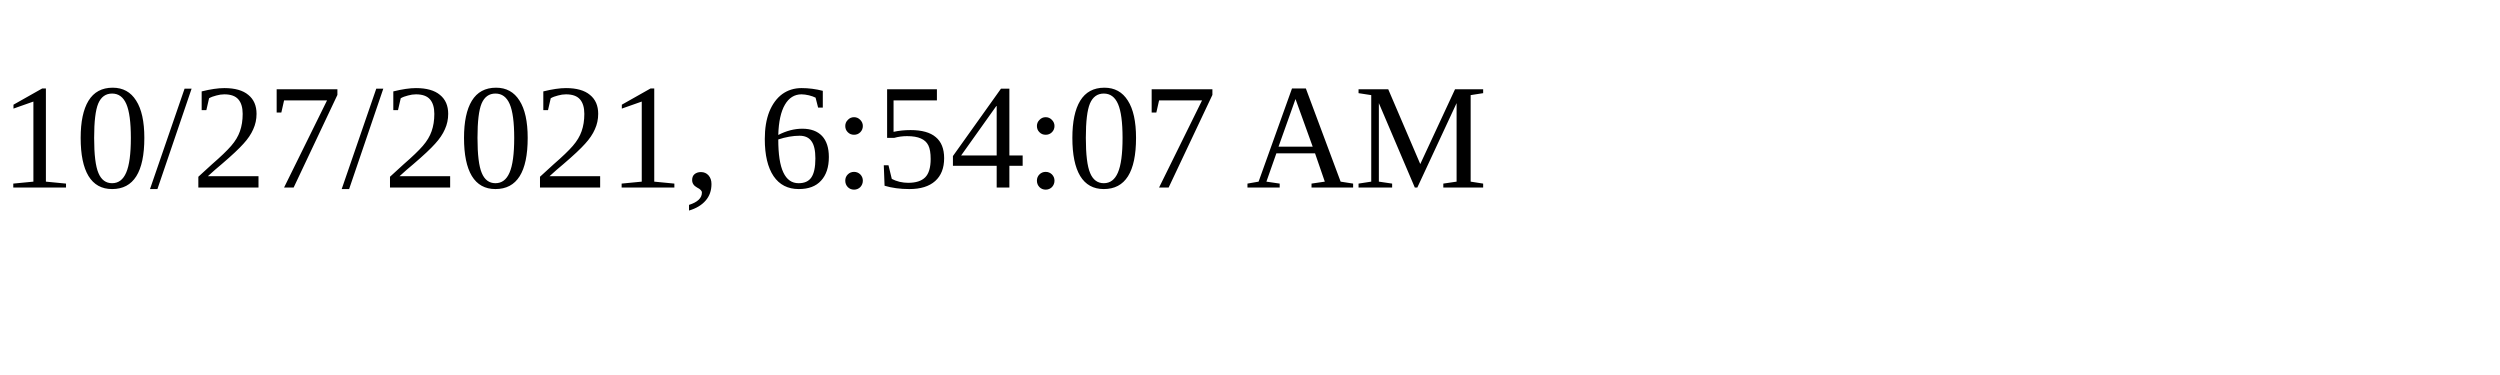
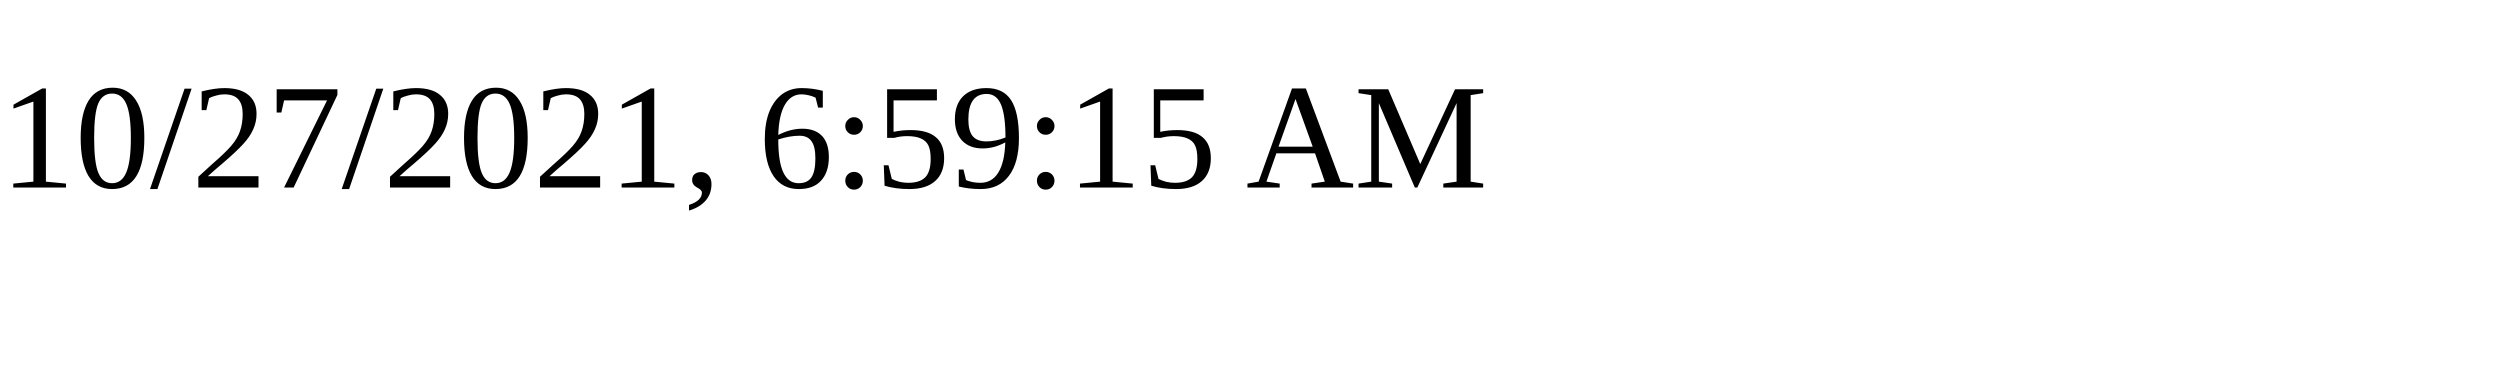
<svg xmlns="http://www.w3.org/2000/svg" height="30" width="200">
-   <text x="0" y="15">10/27/2021, 6:54:07 AM</text>
+   <text x="0" y="15">10/27/2021, 6:59:15 AM</text>
</svg>
